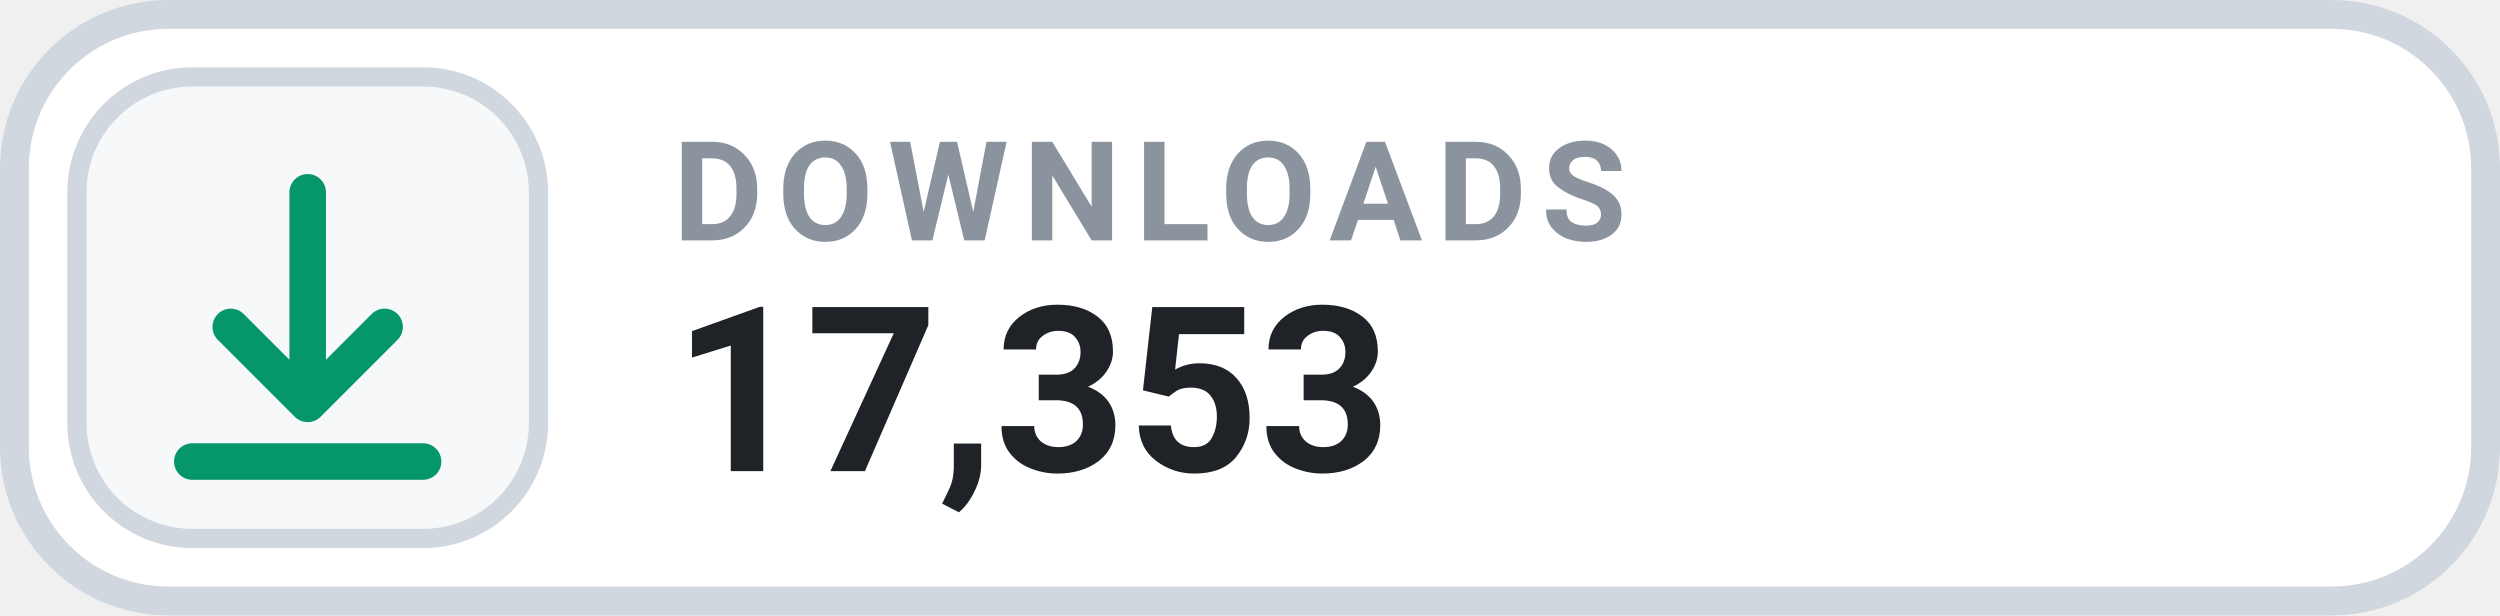
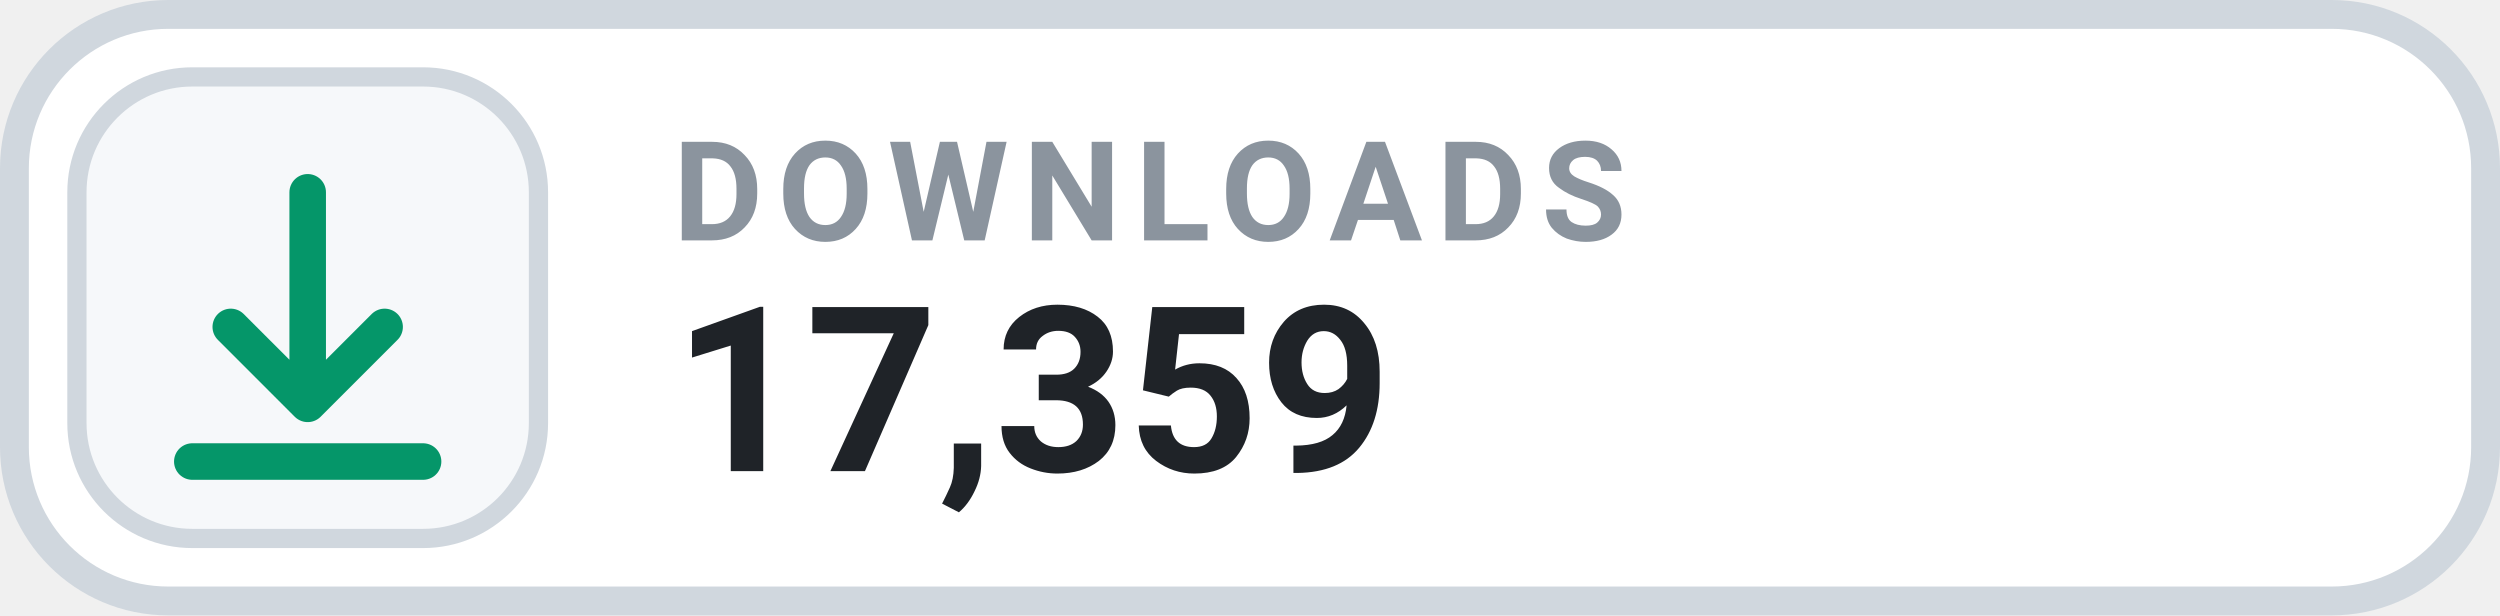
- <svg xmlns="http://www.w3.org/2000/svg" width="130" height="32" viewBox="0 0 130 32" role="img" aria-label="DOWNLOADS 17,353">
+ <svg xmlns="http://www.w3.org/2000/svg" width="130" height="32" viewBox="0 0 130 32" role="img" aria-label="DOWNLOADS 17,359">
  <rect x=".75" y=".75" width="128.5" height="30.5" rx="8" fill="#FFFFFF" stroke="#D0D7DE" stroke-width="1.5" />
  <rect x="4" y="4" width="24" height="24" rx="6" fill="#F6F8FA" stroke="#D0D7DE" stroke-width="1" />
  <g transform="translate(16 16)" style="color:#059669;">
    <path d="M0 -6 v11 m0 0 l4 -4 m-4 4 l-4 -4 M-6 8 h12" fill="none" stroke="currentColor" stroke-width="1.9" stroke-linecap="round" stroke-linejoin="round" />
  </g>
  <text x="35" y="12.5" fill="#8B949E" font-family="-apple-system,BlinkMacSystemFont,'Segoe UI',Roboto,Helvetica,Arial,sans-serif" font-size="7.2" font-weight="700" letter-spacing=".75">DOWNLOADS</text>
-   <text x="35" y="24.5" fill="#1F2328" font-family="-apple-system,BlinkMacSystemFont,'Segoe UI',Roboto,Helvetica,Arial,sans-serif" font-size="12" font-weight="700">17,353</text>
+   <text x="35" y="24.5" fill="#1F2328" font-family="-apple-system,BlinkMacSystemFont,'Segoe UI',Roboto,Helvetica,Arial,sans-serif" font-size="12" font-weight="700">17,359</text>
</svg>
